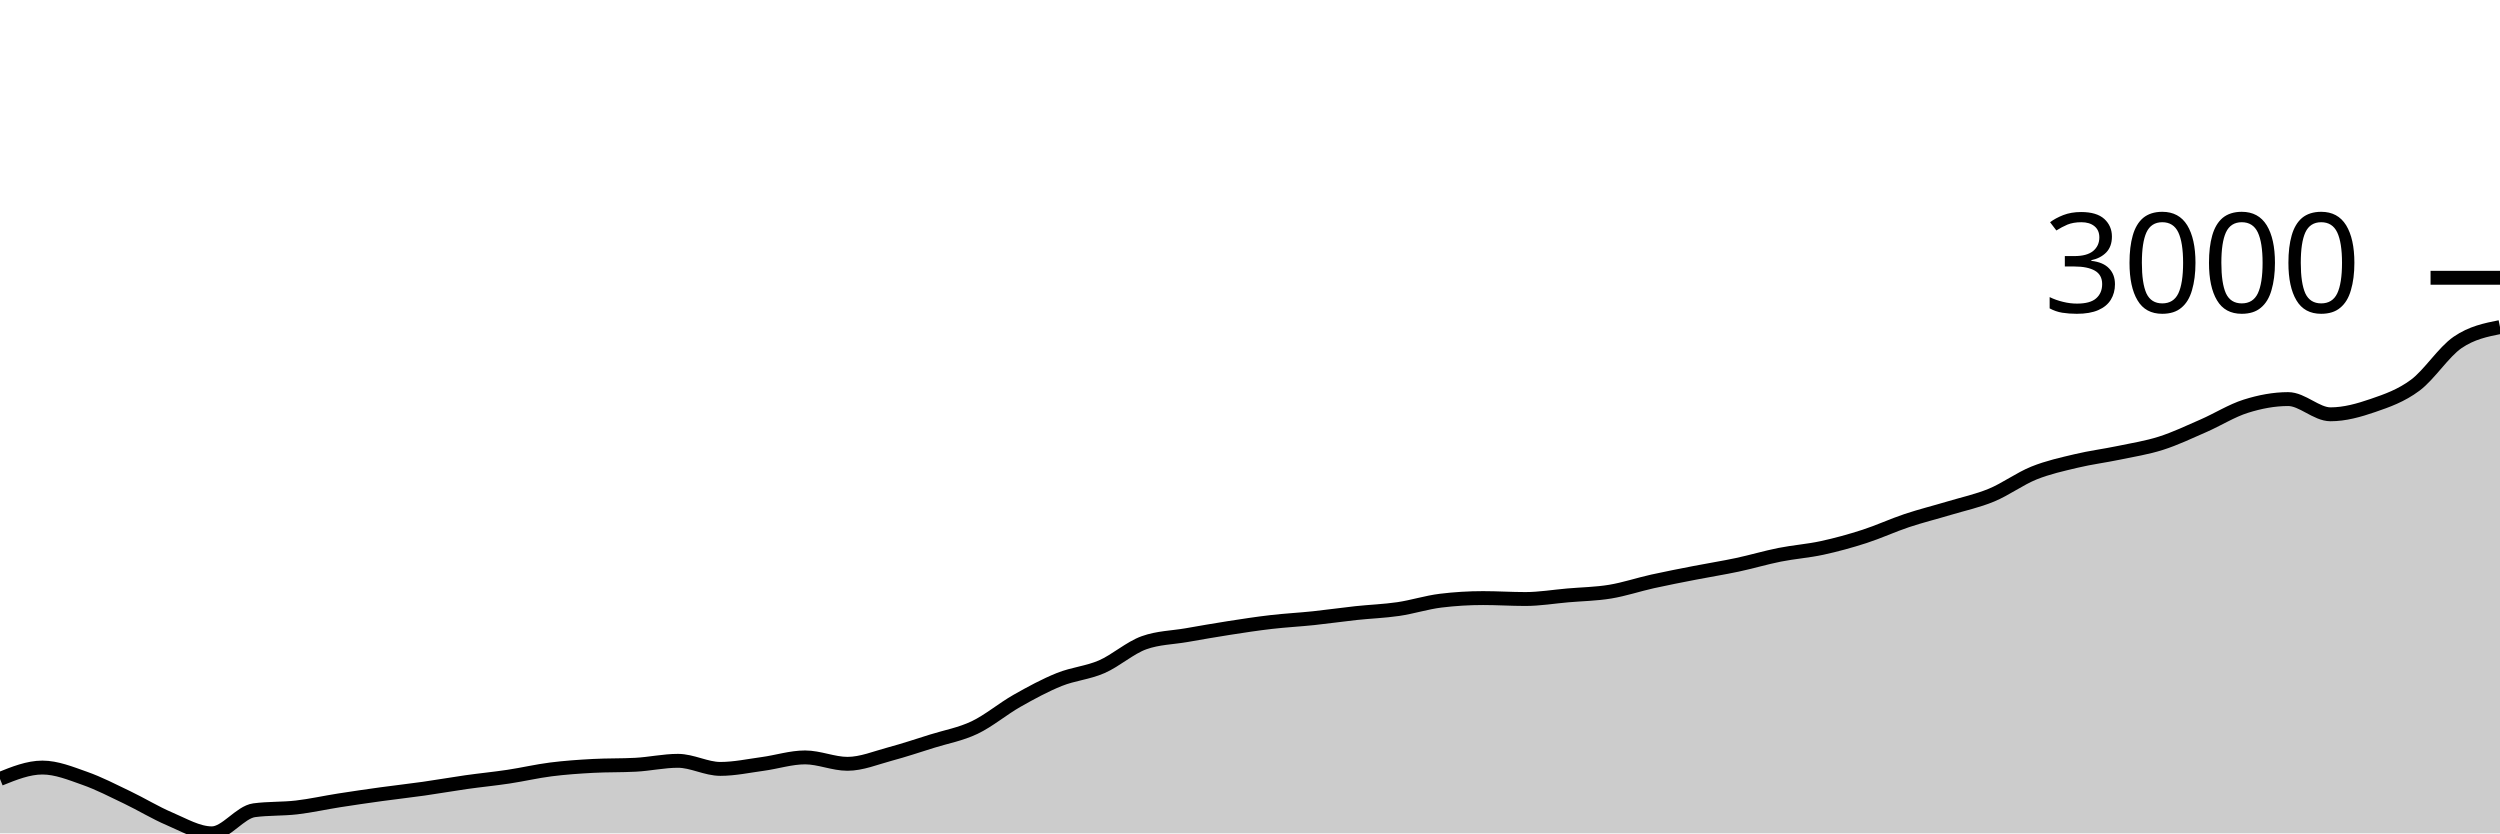
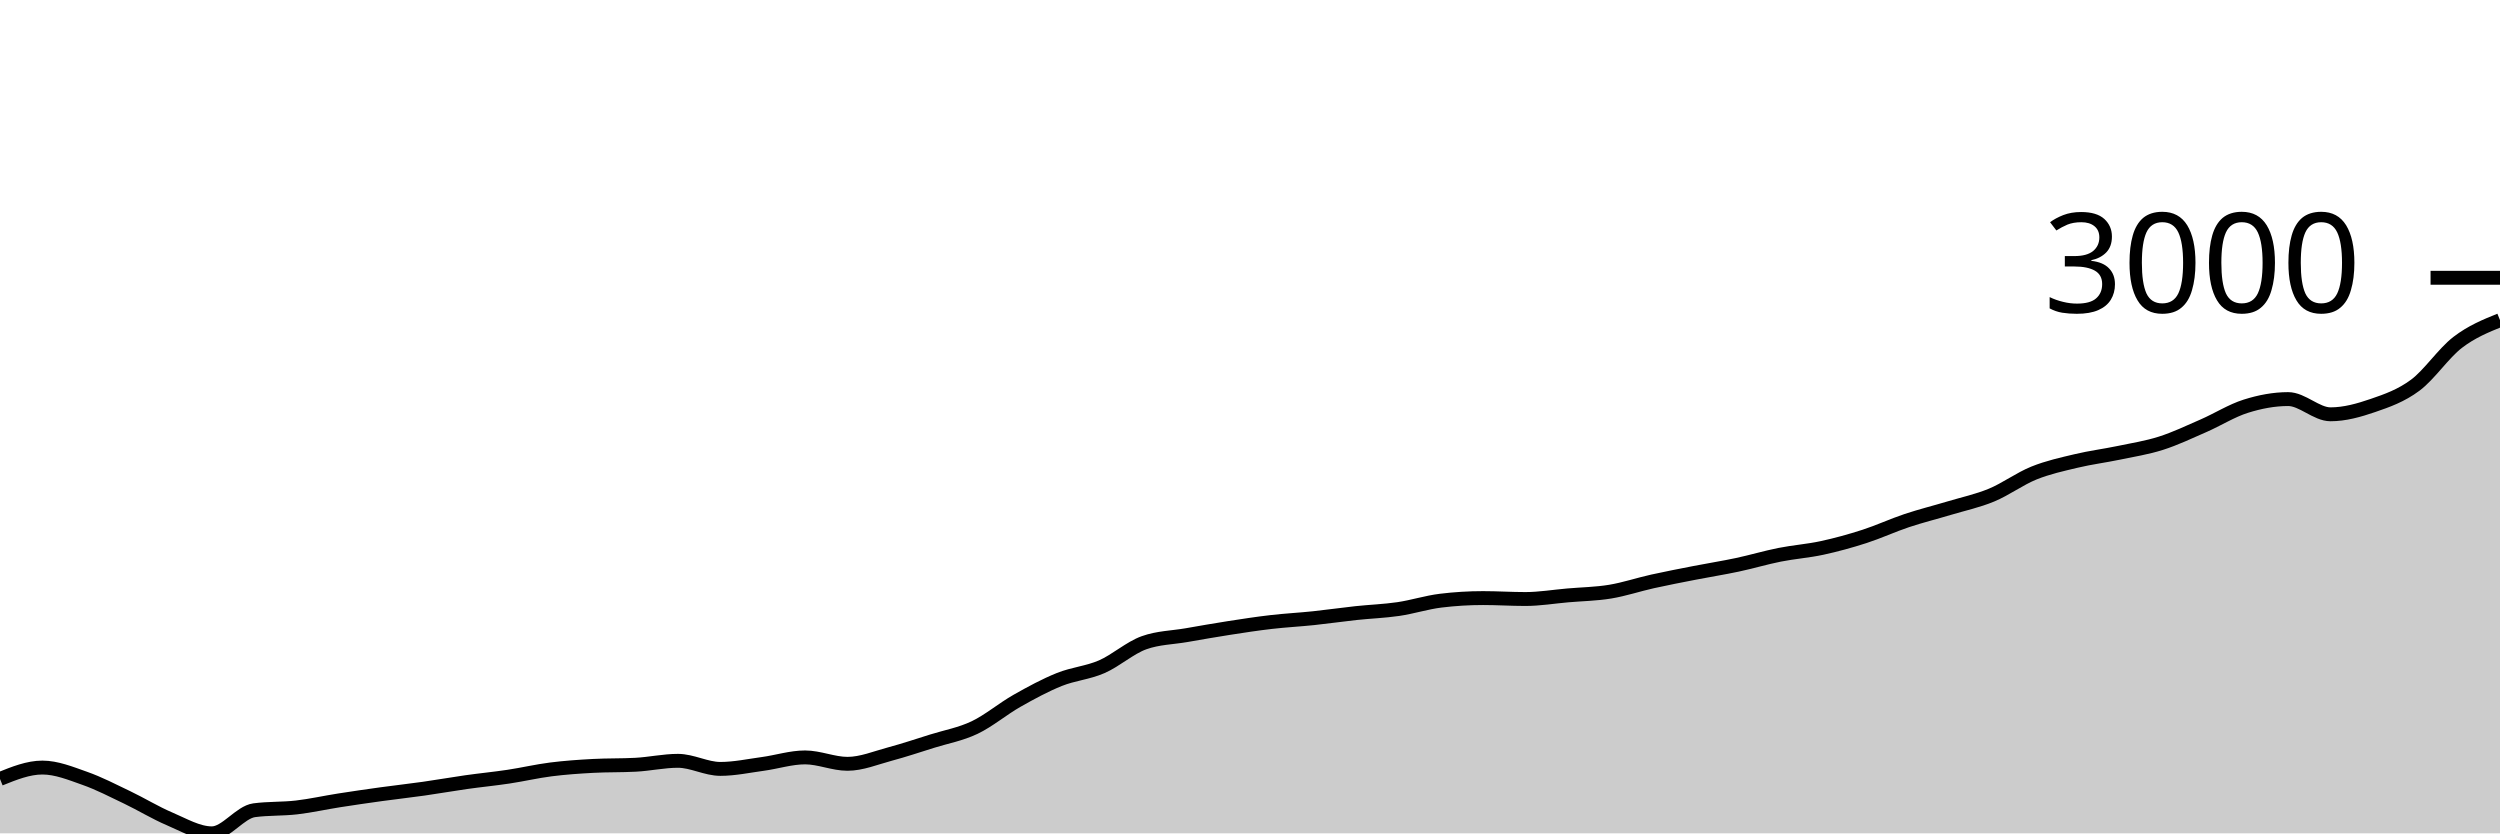
<svg xmlns="http://www.w3.org/2000/svg" viewBox="0 0 180 60">
  <g transform="translate(0,20)">
-     <path class="area" fill="rgba(0, 0, 0, 0.2)" d="M0,36.084C1.017,35.674,2.034,35.264,3.051,35.264C4.068,35.264,5.085,35.682,6.102,36.04C7.119,36.398,8.136,36.926,9.153,37.412C10.169,37.898,11.186,38.524,12.203,38.956C13.22,39.387,14.237,40,15.254,40C16.271,40,17.288,38.471,18.305,38.337C19.322,38.202,20.339,38.253,21.356,38.135C22.373,38.017,23.39,37.787,24.407,37.628C25.424,37.469,26.441,37.321,27.458,37.181C28.475,37.04,29.492,36.93,30.508,36.785C31.525,36.641,32.542,36.46,33.559,36.315C34.576,36.171,35.593,36.073,36.61,35.92C37.627,35.767,38.644,35.527,39.661,35.398C40.678,35.269,41.695,35.199,42.712,35.145C43.729,35.09,44.746,35.117,45.763,35.062C46.78,35.008,47.797,34.779,48.814,34.779C49.831,34.779,50.847,35.361,51.864,35.361C52.881,35.361,53.898,35.141,54.915,35.003C55.932,34.865,56.949,34.533,57.966,34.533C58.983,34.533,60,34.995,61.017,34.995C62.034,34.995,63.051,34.566,64.068,34.294C65.085,34.022,66.102,33.68,67.119,33.362C68.136,33.044,69.153,32.868,70.169,32.385C71.186,31.901,72.203,31.037,73.22,30.461C74.237,29.884,75.254,29.333,76.271,28.924C77.288,28.515,78.305,28.448,79.322,28.007C80.339,27.565,81.356,26.639,82.373,26.276C83.39,25.913,84.407,25.908,85.424,25.732C86.441,25.555,87.458,25.375,88.475,25.217C89.492,25.059,90.508,24.903,91.525,24.785C92.542,24.667,93.559,24.616,94.576,24.509C95.593,24.402,96.61,24.253,97.627,24.143C98.644,24.034,99.661,24.001,100.678,23.852C101.695,23.703,102.712,23.372,103.729,23.248C104.746,23.124,105.763,23.062,106.78,23.062C107.797,23.062,108.814,23.129,109.831,23.129C110.847,23.129,111.864,22.956,112.881,22.868C113.898,22.78,114.915,22.767,115.932,22.599C116.949,22.431,117.966,22.087,118.983,21.861C120,21.635,121.017,21.441,122.034,21.242C123.051,21.043,124.068,20.884,125.085,20.668C126.102,20.451,127.119,20.147,128.136,19.944C129.153,19.741,130.169,19.672,131.186,19.452C132.203,19.232,133.22,18.952,134.237,18.624C135.254,18.296,136.271,17.822,137.288,17.483C138.305,17.143,139.322,16.894,140.339,16.588C141.356,16.282,142.373,16.069,143.39,15.648C144.407,15.227,145.424,14.47,146.441,14.059C147.458,13.649,148.475,13.429,149.492,13.187C150.508,12.944,151.525,12.817,152.542,12.605C153.559,12.392,154.576,12.236,155.593,11.911C156.61,11.587,157.627,11.102,158.644,10.658C159.661,10.214,160.678,9.569,161.695,9.249C162.712,8.928,163.729,8.734,164.746,8.734C165.763,8.734,166.78,9.83,167.797,9.83C168.814,9.83,169.831,9.546,170.847,9.196C171.864,8.847,172.881,8.492,173.898,7.734C174.915,6.977,175.932,5.351,176.949,4.654C177.966,3.957,178.983,3.753,180,3.55L180,40C178.983,40,177.966,40,176.949,40C175.932,40,174.915,40,173.898,40C172.881,40,171.864,40,170.847,40C169.831,40,168.814,40,167.797,40C166.78,40,165.763,40,164.746,40C163.729,40,162.712,40,161.695,40C160.678,40,159.661,40,158.644,40C157.627,40,156.61,40,155.593,40C154.576,40,153.559,40,152.542,40C151.525,40,150.508,40,149.492,40C148.475,40,147.458,40,146.441,40C145.424,40,144.407,40,143.39,40C142.373,40,141.356,40,140.339,40C139.322,40,138.305,40,137.288,40C136.271,40,135.254,40,134.237,40C133.22,40,132.203,40,131.186,40C130.169,40,129.153,40,128.136,40C127.119,40,126.102,40,125.085,40C124.068,40,123.051,40,122.034,40C121.017,40,120,40,118.983,40C117.966,40,116.949,40,115.932,40C114.915,40,113.898,40,112.881,40C111.864,40,110.847,40,109.831,40C108.814,40,107.797,40,106.78,40C105.763,40,104.746,40,103.729,40C102.712,40,101.695,40,100.678,40C99.661,40,98.644,40,97.627,40C96.61,40,95.593,40,94.576,40C93.559,40,92.542,40,91.525,40C90.508,40,89.492,40,88.475,40C87.458,40,86.441,40,85.424,40C84.407,40,83.39,40,82.373,40C81.356,40,80.339,40,79.322,40C78.305,40,77.288,40,76.271,40C75.254,40,74.237,40,73.22,40C72.203,40,71.186,40,70.169,40C69.153,40,68.136,40,67.119,40C66.102,40,65.085,40,64.068,40C63.051,40,62.034,40,61.017,40C60,40,58.983,40,57.966,40C56.949,40,55.932,40,54.915,40C53.898,40,52.881,40,51.864,40C50.847,40,49.831,40,48.814,40C47.797,40,46.78,40,45.763,40C44.746,40,43.729,40,42.712,40C41.695,40,40.678,40,39.661,40C38.644,40,37.627,40,36.61,40C35.593,40,34.576,40,33.559,40C32.542,40,31.525,40,30.508,40C29.492,40,28.475,40,27.458,40C26.441,40,25.424,40,24.407,40C23.39,40,22.373,40,21.356,40C20.339,40,19.322,40,18.305,40C17.288,40,16.271,40,15.254,40C14.237,40,13.22,40,12.203,40C11.186,40,10.169,40,9.153,40C8.136,40,7.119,40,6.102,40C5.085,40,4.068,40,3.051,40C2.034,40,1.017,40,0,40Z" />
-     <path class="line" stroke="black" fill="none" d="M0,36.084C1.017,35.674,2.034,35.264,3.051,35.264C4.068,35.264,5.085,35.682,6.102,36.04C7.119,36.398,8.136,36.926,9.153,37.412C10.169,37.898,11.186,38.524,12.203,38.956C13.22,39.387,14.237,40,15.254,40C16.271,40,17.288,38.471,18.305,38.337C19.322,38.202,20.339,38.253,21.356,38.135C22.373,38.017,23.39,37.787,24.407,37.628C25.424,37.469,26.441,37.321,27.458,37.181C28.475,37.04,29.492,36.93,30.508,36.785C31.525,36.641,32.542,36.46,33.559,36.315C34.576,36.171,35.593,36.073,36.61,35.92C37.627,35.767,38.644,35.527,39.661,35.398C40.678,35.269,41.695,35.199,42.712,35.145C43.729,35.09,44.746,35.117,45.763,35.062C46.78,35.008,47.797,34.779,48.814,34.779C49.831,34.779,50.847,35.361,51.864,35.361C52.881,35.361,53.898,35.141,54.915,35.003C55.932,34.865,56.949,34.533,57.966,34.533C58.983,34.533,60,34.995,61.017,34.995C62.034,34.995,63.051,34.566,64.068,34.294C65.085,34.022,66.102,33.68,67.119,33.362C68.136,33.044,69.153,32.868,70.169,32.385C71.186,31.901,72.203,31.037,73.22,30.461C74.237,29.884,75.254,29.333,76.271,28.924C77.288,28.515,78.305,28.448,79.322,28.007C80.339,27.565,81.356,26.639,82.373,26.276C83.39,25.913,84.407,25.908,85.424,25.732C86.441,25.555,87.458,25.375,88.475,25.217C89.492,25.059,90.508,24.903,91.525,24.785C92.542,24.667,93.559,24.616,94.576,24.509C95.593,24.402,96.61,24.253,97.627,24.143C98.644,24.034,99.661,24.001,100.678,23.852C101.695,23.703,102.712,23.372,103.729,23.248C104.746,23.124,105.763,23.062,106.78,23.062C107.797,23.062,108.814,23.129,109.831,23.129C110.847,23.129,111.864,22.956,112.881,22.868C113.898,22.78,114.915,22.767,115.932,22.599C116.949,22.431,117.966,22.087,118.983,21.861C120,21.635,121.017,21.441,122.034,21.242C123.051,21.043,124.068,20.884,125.085,20.668C126.102,20.451,127.119,20.147,128.136,19.944C129.153,19.741,130.169,19.672,131.186,19.452C132.203,19.232,133.22,18.952,134.237,18.624C135.254,18.296,136.271,17.822,137.288,17.483C138.305,17.143,139.322,16.894,140.339,16.588C141.356,16.282,142.373,16.069,143.39,15.648C144.407,15.227,145.424,14.47,146.441,14.059C147.458,13.649,148.475,13.429,149.492,13.187C150.508,12.944,151.525,12.817,152.542,12.605C153.559,12.392,154.576,12.236,155.593,11.911C156.61,11.587,157.627,11.102,158.644,10.658C159.661,10.214,160.678,9.569,161.695,9.249C162.712,8.928,163.729,8.734,164.746,8.734C165.763,8.734,166.78,9.83,167.797,9.83C168.814,9.83,169.831,9.546,170.847,9.196C171.864,8.847,172.881,8.492,173.898,7.734C174.915,6.977,175.932,5.351,176.949,4.654C177.966,3.957,178.983,3.753,180,3.55" />
+     <path class="area" fill="rgba(0, 0, 0, 0.2)" d="M0,36.084C1.017,35.674,2.034,35.264,3.051,35.264C4.068,35.264,5.085,35.682,6.102,36.04C7.119,36.398,8.136,36.926,9.153,37.412C10.169,37.898,11.186,38.524,12.203,38.956C13.22,39.387,14.237,40,15.254,40C16.271,40,17.288,38.471,18.305,38.337C19.322,38.202,20.339,38.253,21.356,38.135C22.373,38.017,23.39,37.787,24.407,37.628C25.424,37.469,26.441,37.321,27.458,37.181C28.475,37.04,29.492,36.93,30.508,36.785C31.525,36.641,32.542,36.46,33.559,36.315C34.576,36.171,35.593,36.073,36.61,35.92C37.627,35.767,38.644,35.527,39.661,35.398C40.678,35.269,41.695,35.199,42.712,35.145C43.729,35.09,44.746,35.117,45.763,35.062C46.78,35.008,47.797,34.779,48.814,34.779C49.831,34.779,50.847,35.361,51.864,35.361C52.881,35.361,53.898,35.141,54.915,35.003C55.932,34.865,56.949,34.533,57.966,34.533C58.983,34.533,60,34.995,61.017,34.995C62.034,34.995,63.051,34.566,64.068,34.294C65.085,34.022,66.102,33.68,67.119,33.362C68.136,33.044,69.153,32.868,70.169,32.385C71.186,31.901,72.203,31.037,73.22,30.461C74.237,29.884,75.254,29.333,76.271,28.924C77.288,28.515,78.305,28.448,79.322,28.007C80.339,27.565,81.356,26.639,82.373,26.276C83.39,25.913,84.407,25.908,85.424,25.732C86.441,25.555,87.458,25.375,88.475,25.217C89.492,25.059,90.508,24.903,91.525,24.785C92.542,24.667,93.559,24.616,94.576,24.509C95.593,24.402,96.61,24.253,97.627,24.143C98.644,24.034,99.661,24.001,100.678,23.852C101.695,23.703,102.712,23.372,103.729,23.248C104.746,23.124,105.763,23.062,106.78,23.062C107.797,23.062,108.814,23.129,109.831,23.129C110.847,23.129,111.864,22.956,112.881,22.868C113.898,22.78,114.915,22.767,115.932,22.599C116.949,22.431,117.966,22.087,118.983,21.861C120,21.635,121.017,21.441,122.034,21.242C123.051,21.043,124.068,20.884,125.085,20.668C126.102,20.451,127.119,20.147,128.136,19.944C129.153,19.741,130.169,19.672,131.186,19.452C132.203,19.232,133.22,18.952,134.237,18.624C135.254,18.296,136.271,17.822,137.288,17.483C138.305,17.143,139.322,16.894,140.339,16.588C141.356,16.282,142.373,16.069,143.39,15.648C144.407,15.227,145.424,14.47,146.441,14.059C147.458,13.649,148.475,13.429,149.492,13.187C150.508,12.944,151.525,12.817,152.542,12.605C153.559,12.392,154.576,12.236,155.593,11.911C156.61,11.587,157.627,11.102,158.644,10.658C159.661,10.214,160.678,9.569,161.695,9.249C162.712,8.928,163.729,8.734,164.746,8.734C165.763,8.734,166.78,9.83,167.797,9.83C168.814,9.83,169.831,9.546,170.847,9.196C171.864,8.847,172.881,8.492,173.898,7.734C174.915,6.977,175.932,5.435,176.949,4.654C177.966,3.873,178.983,3.462,180,3.051L180,40C178.983,40,177.966,40,176.949,40C175.932,40,174.915,40,173.898,40C172.881,40,171.864,40,170.847,40C169.831,40,168.814,40,167.797,40C166.78,40,165.763,40,164.746,40C163.729,40,162.712,40,161.695,40C160.678,40,159.661,40,158.644,40C157.627,40,156.61,40,155.593,40C154.576,40,153.559,40,152.542,40C151.525,40,150.508,40,149.492,40C148.475,40,147.458,40,146.441,40C145.424,40,144.407,40,143.39,40C142.373,40,141.356,40,140.339,40C139.322,40,138.305,40,137.288,40C136.271,40,135.254,40,134.237,40C133.22,40,132.203,40,131.186,40C130.169,40,129.153,40,128.136,40C127.119,40,126.102,40,125.085,40C124.068,40,123.051,40,122.034,40C121.017,40,120,40,118.983,40C117.966,40,116.949,40,115.932,40C114.915,40,113.898,40,112.881,40C111.864,40,110.847,40,109.831,40C108.814,40,107.797,40,106.78,40C105.763,40,104.746,40,103.729,40C102.712,40,101.695,40,100.678,40C99.661,40,98.644,40,97.627,40C96.61,40,95.593,40,94.576,40C93.559,40,92.542,40,91.525,40C90.508,40,89.492,40,88.475,40C87.458,40,86.441,40,85.424,40C84.407,40,83.39,40,82.373,40C81.356,40,80.339,40,79.322,40C78.305,40,77.288,40,76.271,40C75.254,40,74.237,40,73.22,40C72.203,40,71.186,40,70.169,40C69.153,40,68.136,40,67.119,40C66.102,40,65.085,40,64.068,40C63.051,40,62.034,40,61.017,40C60,40,58.983,40,57.966,40C56.949,40,55.932,40,54.915,40C53.898,40,52.881,40,51.864,40C50.847,40,49.831,40,48.814,40C47.797,40,46.78,40,45.763,40C44.746,40,43.729,40,42.712,40C41.695,40,40.678,40,39.661,40C38.644,40,37.627,40,36.61,40C35.593,40,34.576,40,33.559,40C32.542,40,31.525,40,30.508,40C29.492,40,28.475,40,27.458,40C26.441,40,25.424,40,24.407,40C23.39,40,22.373,40,21.356,40C20.339,40,19.322,40,18.305,40C17.288,40,16.271,40,15.254,40C14.237,40,13.22,40,12.203,40C11.186,40,10.169,40,9.153,40C8.136,40,7.119,40,6.102,40C5.085,40,4.068,40,3.051,40C2.034,40,1.017,40,0,40Z" />
+     <path class="line" stroke="black" fill="none" d="M0,36.084C1.017,35.674,2.034,35.264,3.051,35.264C4.068,35.264,5.085,35.682,6.102,36.04C7.119,36.398,8.136,36.926,9.153,37.412C10.169,37.898,11.186,38.524,12.203,38.956C13.22,39.387,14.237,40,15.254,40C16.271,40,17.288,38.471,18.305,38.337C19.322,38.202,20.339,38.253,21.356,38.135C22.373,38.017,23.39,37.787,24.407,37.628C25.424,37.469,26.441,37.321,27.458,37.181C28.475,37.04,29.492,36.93,30.508,36.785C31.525,36.641,32.542,36.46,33.559,36.315C34.576,36.171,35.593,36.073,36.61,35.92C37.627,35.767,38.644,35.527,39.661,35.398C40.678,35.269,41.695,35.199,42.712,35.145C43.729,35.09,44.746,35.117,45.763,35.062C46.78,35.008,47.797,34.779,48.814,34.779C49.831,34.779,50.847,35.361,51.864,35.361C52.881,35.361,53.898,35.141,54.915,35.003C55.932,34.865,56.949,34.533,57.966,34.533C58.983,34.533,60,34.995,61.017,34.995C62.034,34.995,63.051,34.566,64.068,34.294C65.085,34.022,66.102,33.68,67.119,33.362C68.136,33.044,69.153,32.868,70.169,32.385C71.186,31.901,72.203,31.037,73.22,30.461C74.237,29.884,75.254,29.333,76.271,28.924C77.288,28.515,78.305,28.448,79.322,28.007C80.339,27.565,81.356,26.639,82.373,26.276C83.39,25.913,84.407,25.908,85.424,25.732C86.441,25.555,87.458,25.375,88.475,25.217C89.492,25.059,90.508,24.903,91.525,24.785C92.542,24.667,93.559,24.616,94.576,24.509C95.593,24.402,96.61,24.253,97.627,24.143C98.644,24.034,99.661,24.001,100.678,23.852C101.695,23.703,102.712,23.372,103.729,23.248C104.746,23.124,105.763,23.062,106.78,23.062C107.797,23.062,108.814,23.129,109.831,23.129C110.847,23.129,111.864,22.956,112.881,22.868C113.898,22.78,114.915,22.767,115.932,22.599C116.949,22.431,117.966,22.087,118.983,21.861C120,21.635,121.017,21.441,122.034,21.242C123.051,21.043,124.068,20.884,125.085,20.668C126.102,20.451,127.119,20.147,128.136,19.944C129.153,19.741,130.169,19.672,131.186,19.452C132.203,19.232,133.22,18.952,134.237,18.624C135.254,18.296,136.271,17.822,137.288,17.483C138.305,17.143,139.322,16.894,140.339,16.588C141.356,16.282,142.373,16.069,143.39,15.648C144.407,15.227,145.424,14.47,146.441,14.059C147.458,13.649,148.475,13.429,149.492,13.187C150.508,12.944,151.525,12.817,152.542,12.605C153.559,12.392,154.576,12.236,155.593,11.911C156.61,11.587,157.627,11.102,158.644,10.658C159.661,10.214,160.678,9.569,161.695,9.249C162.712,8.928,163.729,8.734,164.746,8.734C165.763,8.734,166.78,9.83,167.797,9.83C168.814,9.83,169.831,9.546,170.847,9.196C171.864,8.847,172.881,8.492,173.898,7.734C174.915,6.977,175.932,5.435,176.949,4.654C177.966,3.873,178.983,3.462,180,3.051" />
    <path class="axis-ceiling" stroke-width="1" stroke="black" fill="none" d="M175,0L180,0" />
    <text class="axis-ceiling-label" font-family="sans-serif" text-anchor="end" font-size="10px" x="170" y="2.5">3000</text>
  </g>
</svg>
